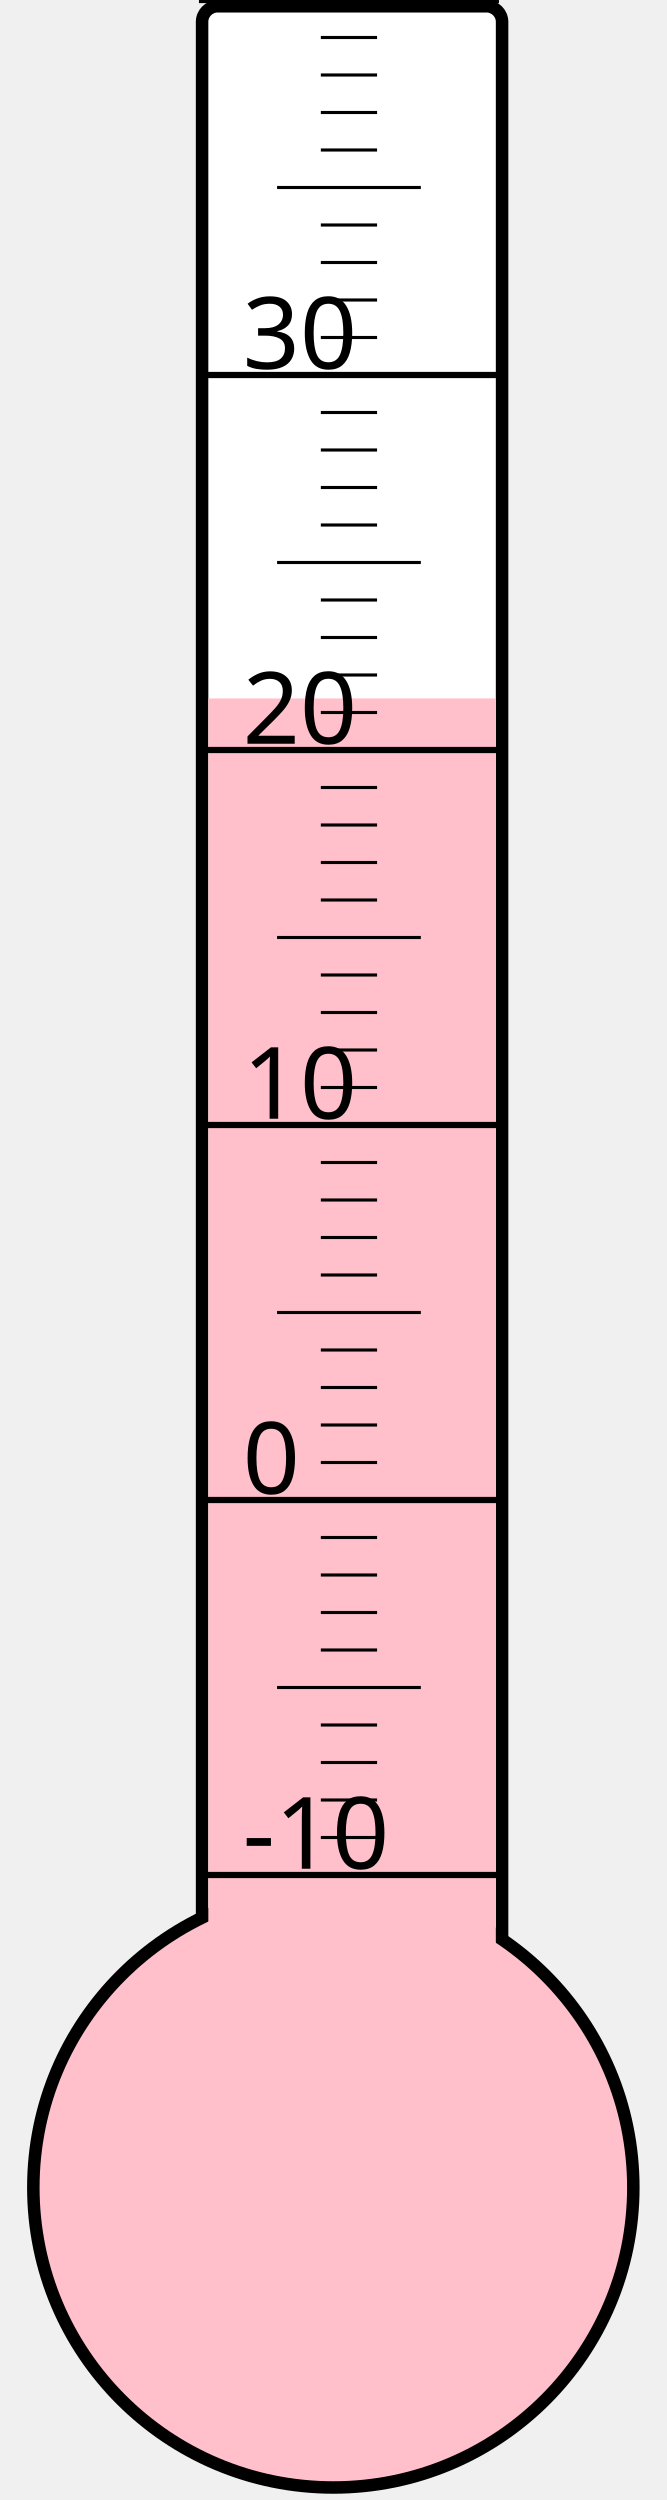
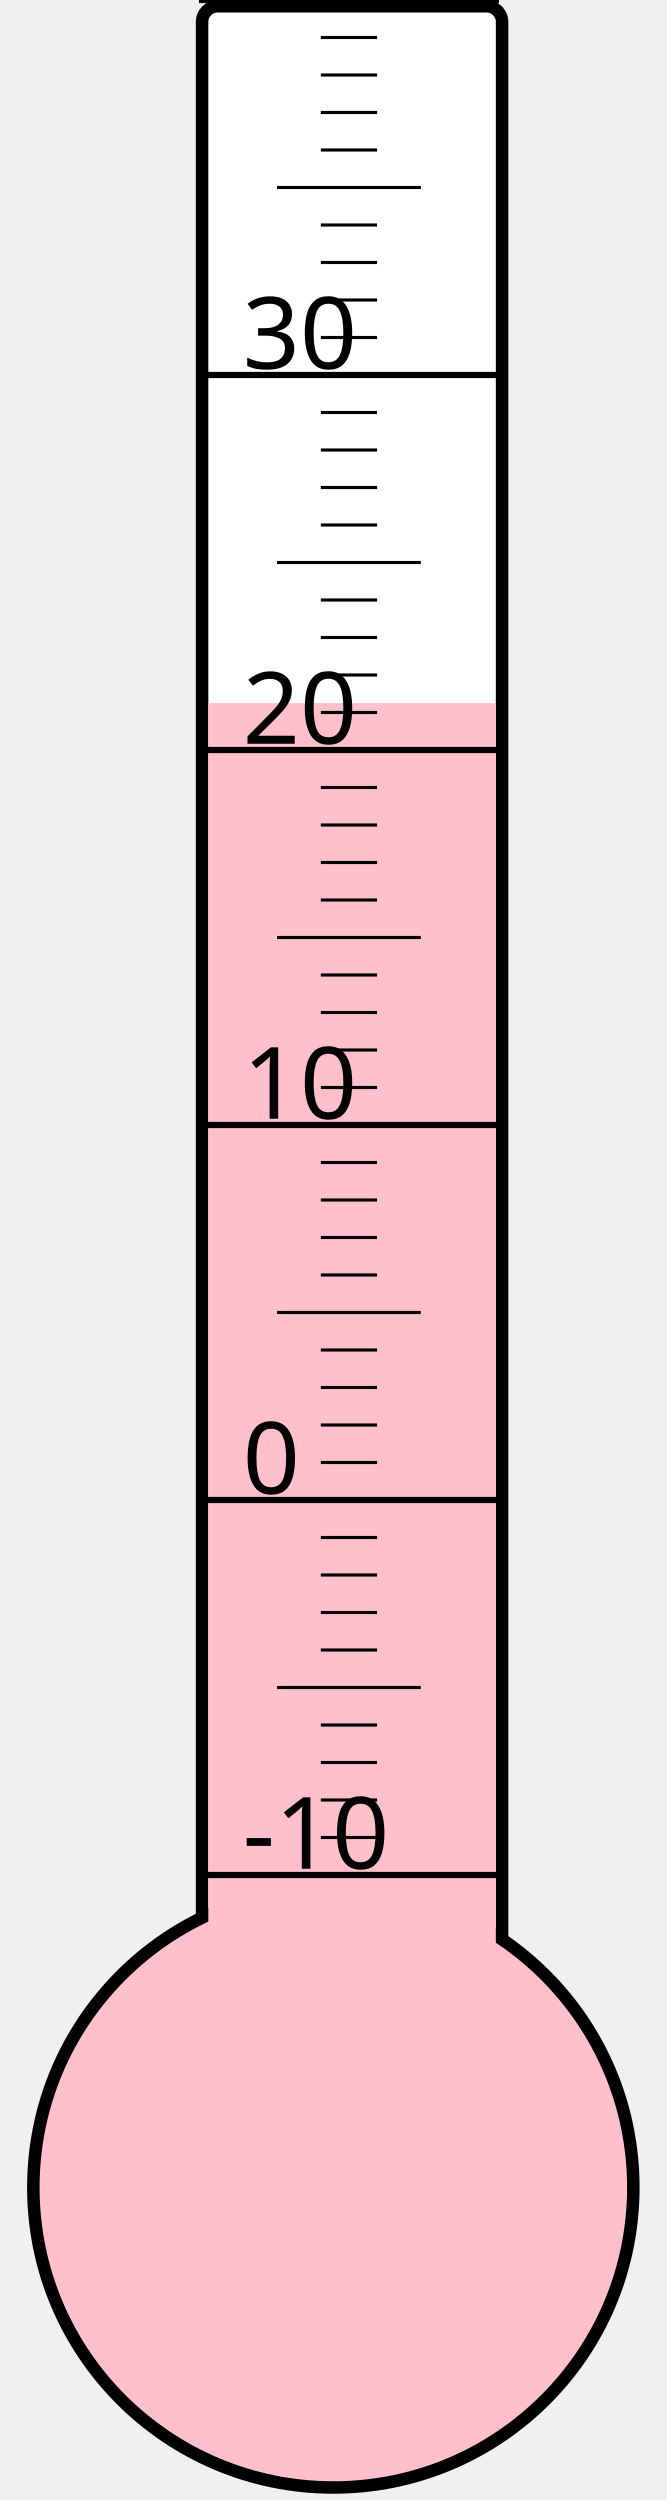
<svg xmlns="http://www.w3.org/2000/svg" width="40px" height="150px" viewBox="0 0 200 800">
  <rect width="200" height="800" x="0" y="0" style="fill: #ffffeb; fill-opacity: 0;" />
  <rect width="96" height="680" x="58" y="2" rx="5" ry="5" style="fill: white; fill-opacity: 1; stroke: black; stroke-width: 4;" />
  <circle cx="100" cy="700" r="96" style="fill: pink; stroke: black; stroke-width: 4;" />
-   <rect width="92" height="476.5" x="60" y="223.5" style="fill: pink; fill-opacity: 1; stroke-width: 0;" />
+   <rect width="92" height="475.0" x="60" y="225.0" style="fill: pink; fill-opacity: 1; stroke-width: 0;" />
  <text x="71" y="598" style="font-family: sans-serif; font-size: 24pt;">-10</text>
  <text x="71" y="478" style="font-family: sans-serif; font-size: 24pt;">0</text>
  <text x="71" y="358" style="font-family: sans-serif; font-size: 24pt;">10</text>
  <text x="71" y="238" style="font-family: sans-serif; font-size: 24pt;">20</text>
  <text x="71" y="118" style="font-family: sans-serif; font-size: 24pt;">30</text>
  <g style="stroke: black;">
    <line x1="57" y1="600" x2="153" y2="600" style="stroke-width: 2;" />
    <line x1="96" y1="588" x2="114" y2="588" style="stroke-width: 1;" />
    <line x1="96" y1="576" x2="114" y2="576" style="stroke-width: 1;" />
    <line x1="96" y1="564" x2="114" y2="564" style="stroke-width: 1;" />
    <line x1="96" y1="552" x2="114" y2="552" style="stroke-width: 1;" />
    <line x1="82" y1="540" x2="128" y2="540" style="stroke-width: 1;" />
    <line x1="96" y1="528" x2="114" y2="528" style="stroke-width: 1;" />
    <line x1="96" y1="516" x2="114" y2="516" style="stroke-width: 1;" />
    <line x1="96" y1="504" x2="114" y2="504" style="stroke-width: 1;" />
    <line x1="96" y1="492" x2="114" y2="492" style="stroke-width: 1;" />
    <line x1="57" y1="480" x2="153" y2="480" style="stroke-width: 2;" />
    <line x1="96" y1="468" x2="114" y2="468" style="stroke-width: 1;" />
    <line x1="96" y1="456" x2="114" y2="456" style="stroke-width: 1;" />
    <line x1="96" y1="444" x2="114" y2="444" style="stroke-width: 1;" />
    <line x1="96" y1="432" x2="114" y2="432" style="stroke-width: 1;" />
    <line x1="82" y1="420" x2="128" y2="420" style="stroke-width: 1;" />
    <line x1="96" y1="408" x2="114" y2="408" style="stroke-width: 1;" />
    <line x1="96" y1="396" x2="114" y2="396" style="stroke-width: 1;" />
    <line x1="96" y1="384" x2="114" y2="384" style="stroke-width: 1;" />
    <line x1="96" y1="372" x2="114" y2="372" style="stroke-width: 1;" />
    <line x1="57" y1="360" x2="153" y2="360" style="stroke-width: 2;" />
    <line x1="96" y1="348" x2="114" y2="348" style="stroke-width: 1;" />
    <line x1="96" y1="336" x2="114" y2="336" style="stroke-width: 1;" />
    <line x1="96" y1="324" x2="114" y2="324" style="stroke-width: 1;" />
    <line x1="96" y1="312" x2="114" y2="312" style="stroke-width: 1;" />
    <line x1="82" y1="300" x2="128" y2="300" style="stroke-width: 1;" />
    <line x1="96" y1="288" x2="114" y2="288" style="stroke-width: 1;" />
    <line x1="96" y1="276" x2="114" y2="276" style="stroke-width: 1;" />
    <line x1="96" y1="264" x2="114" y2="264" style="stroke-width: 1;" />
    <line x1="96" y1="252" x2="114" y2="252" style="stroke-width: 1;" />
    <line x1="57" y1="240" x2="153" y2="240" style="stroke-width: 2;" />
    <line x1="96" y1="228" x2="114" y2="228" style="stroke-width: 1;" />
    <line x1="96" y1="216" x2="114" y2="216" style="stroke-width: 1;" />
    <line x1="96" y1="204" x2="114" y2="204" style="stroke-width: 1;" />
    <line x1="96" y1="192" x2="114" y2="192" style="stroke-width: 1;" />
    <line x1="82" y1="180" x2="128" y2="180" style="stroke-width: 1;" />
    <line x1="96" y1="168" x2="114" y2="168" style="stroke-width: 1;" />
    <line x1="96" y1="156" x2="114" y2="156" style="stroke-width: 1;" />
    <line x1="96" y1="144" x2="114" y2="144" style="stroke-width: 1;" />
    <line x1="96" y1="132" x2="114" y2="132" style="stroke-width: 1;" />
    <line x1="57" y1="120" x2="153" y2="120" style="stroke-width: 2;" />
    <line x1="96" y1="108" x2="114" y2="108" style="stroke-width: 1;" />
    <line x1="96" y1="96" x2="114" y2="96" style="stroke-width: 1;" />
    <line x1="96" y1="84" x2="114" y2="84" style="stroke-width: 1;" />
    <line x1="96" y1="72" x2="114" y2="72" style="stroke-width: 1;" />
    <line x1="82" y1="60" x2="128" y2="60" style="stroke-width: 1;" />
    <line x1="96" y1="48" x2="114" y2="48" style="stroke-width: 1;" />
    <line x1="96" y1="36" x2="114" y2="36" style="stroke-width: 1;" />
    <line x1="96" y1="24" x2="114" y2="24" style="stroke-width: 1;" />
    <line x1="96" y1="12" x2="114" y2="12" style="stroke-width: 1;" />
    <line x1="57" y1="0" x2="153" y2="0" style="stroke-width: 2;" />
  </g>
</svg>
